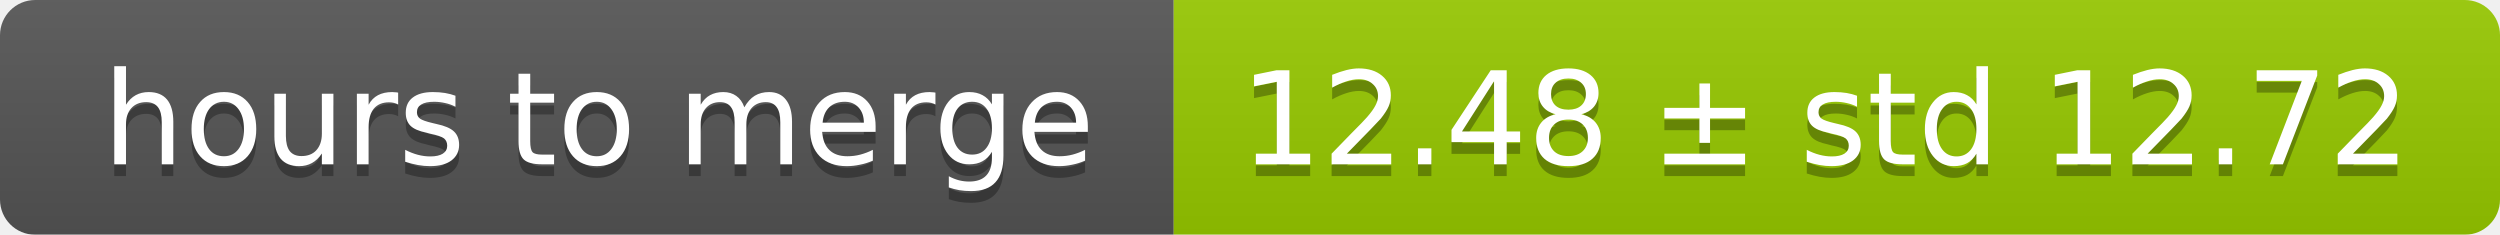
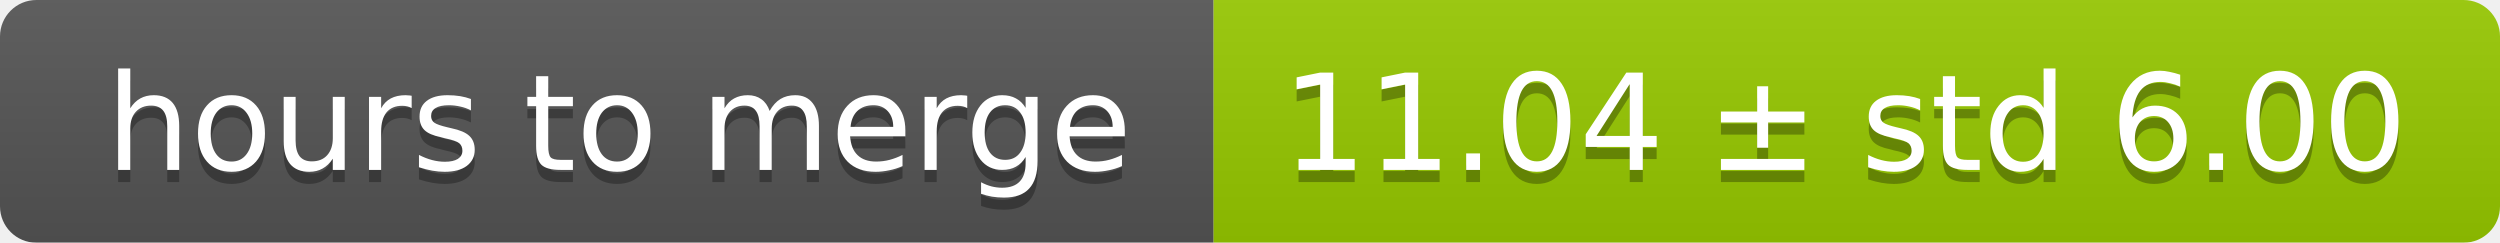
- <svg xmlns="http://www.w3.org/2000/svg" width="213" height="20">
+ <svg xmlns="http://www.w3.org/2000/svg" width="206" height="20">
  <linearGradient id="smooth" x2="0" y2="100%">
    <stop offset="0" stop-color="#bbb" stop-opacity=".1" />
    <stop offset="1" stop-opacity=".1" />
  </linearGradient>
  <mask id="round">
-     <rect width="213" height="20" rx="3" fill="#fff" />
+     <rect width="206" height="20" rx="3" fill="#fff" />
  </mask>
  <g mask="url(#round)">
    <rect width="100" height="20" fill="#555" />
-     <rect x="100" width="113" height="20" fill="#97ca00" />
-     <rect width="213" height="20" fill="url(#smooth)" />
+     <rect x="100" width="106" height="20" fill="#97ca00" />
+     <rect width="206" height="20" fill="url(#smooth)" />
  </g>
  <g fill="#fff" text-anchor="middle" font-family="DejaVu Sans,Verdana,Geneva,sans-serif" font-size="11">
    <text x="51" y="15" fill="#010101" fill-opacity=".3">hours to merge</text>
    <text x="51" y="14">hours to merge</text>
-     <text x="155.5" y="15" fill="#010101" fill-opacity=".3">12.48 ± std 12.72</text>
-     <text x="155.5" y="14">12.48 ± std 12.72</text>
+     <text x="152" y="15" fill="#010101" fill-opacity=".3">11.04 ± std 6.00</text>
+     <text x="152" y="14">11.04 ± std 6.00</text>
  </g>
</svg>
